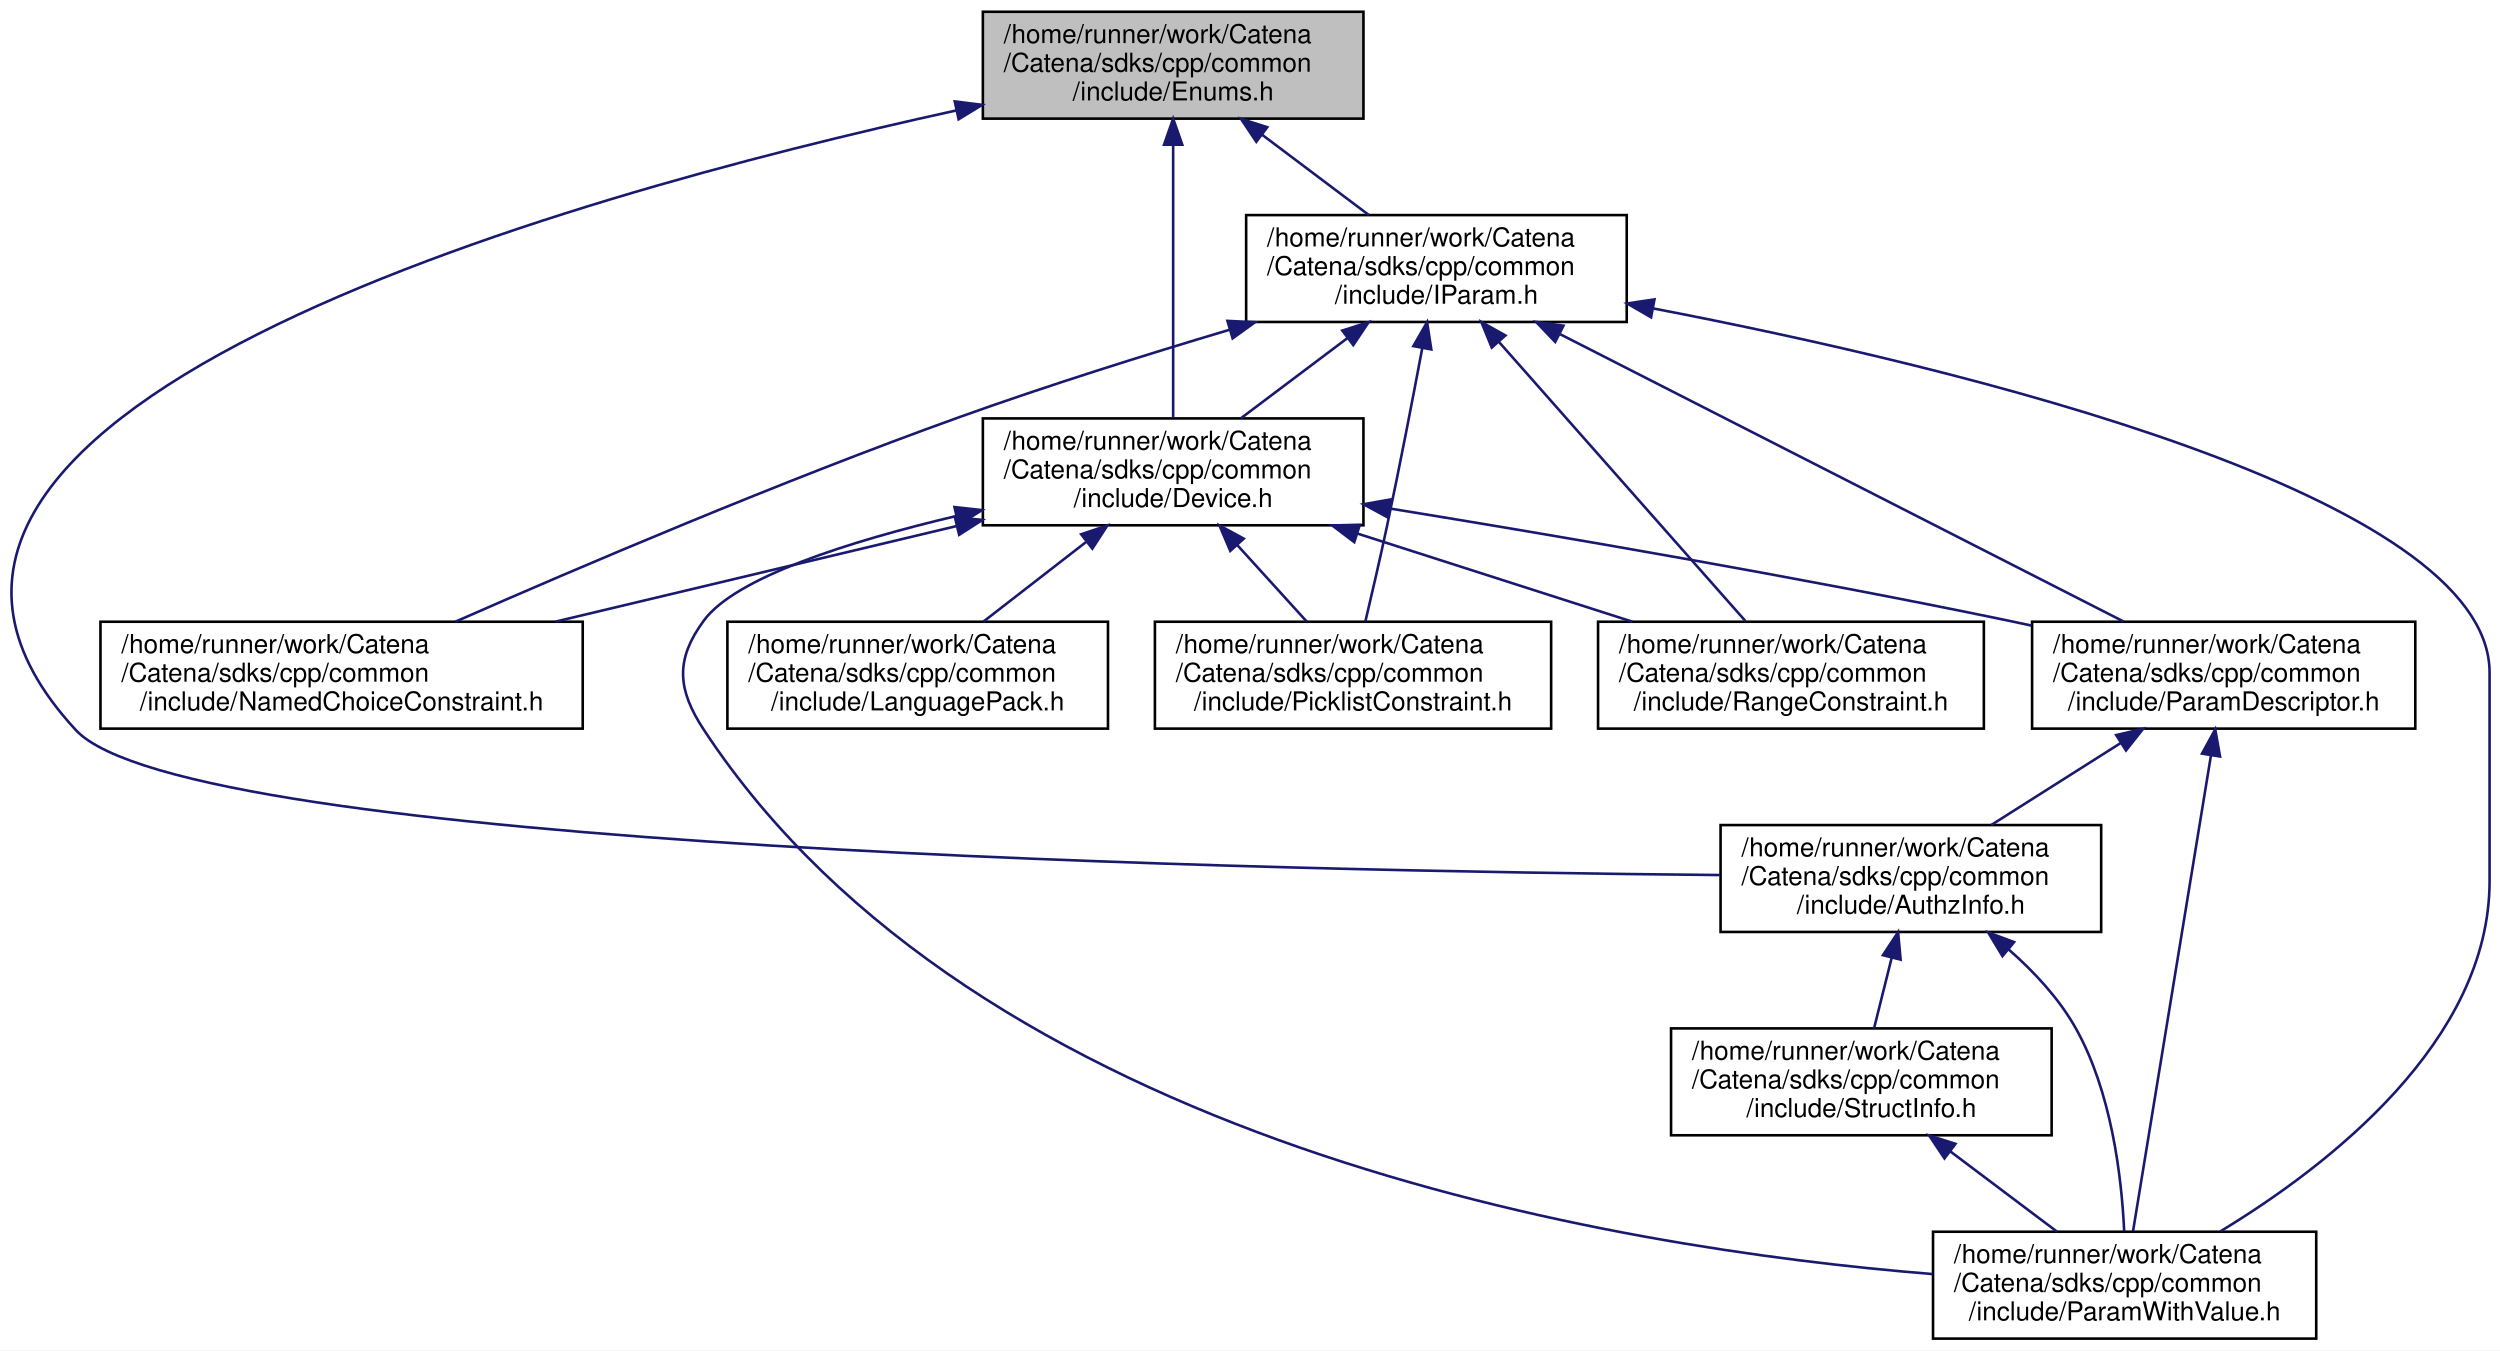
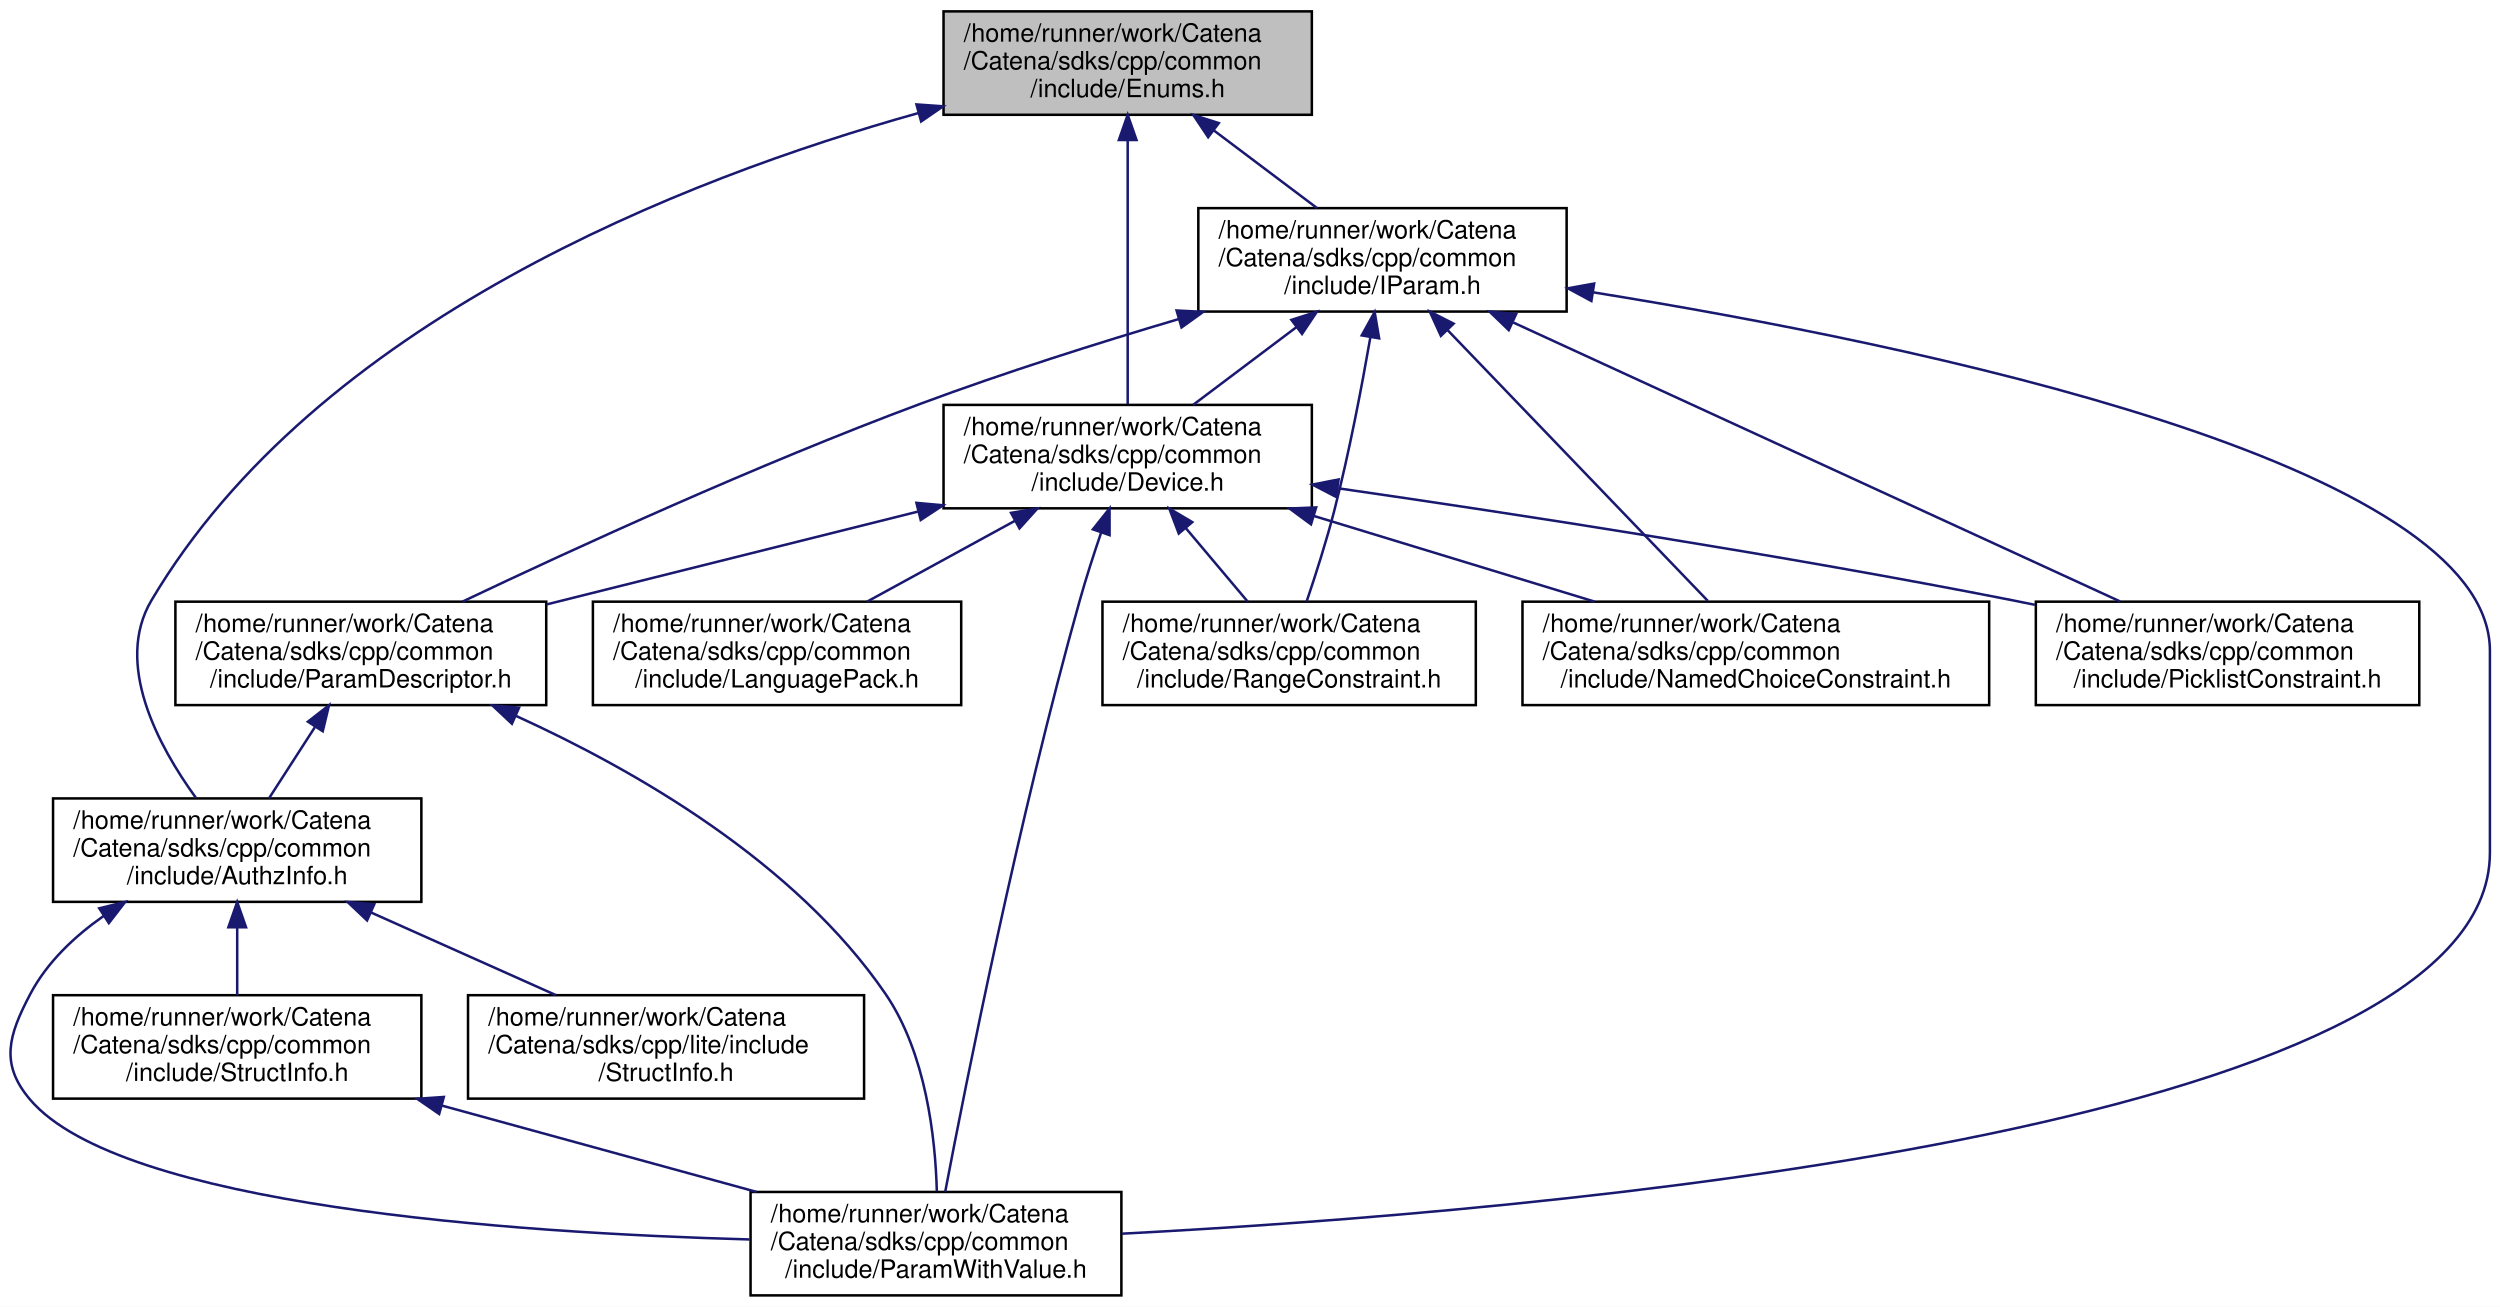
- <svg xmlns="http://www.w3.org/2000/svg" xmlns:xlink="http://www.w3.org/1999/xlink" width="959pt" height="518pt" viewBox="0.00 0.00 959.04 518.00">
+ <svg xmlns="http://www.w3.org/2000/svg" xmlns:xlink="http://www.w3.org/1999/xlink" width="991pt" height="518pt" viewBox="0.00 0.00 991.03 518.00">
  <g id="graph0" class="graph" transform="scale(1 1) rotate(0) translate(4 514)">
-     <polygon fill="white" stroke="transparent" points="-4,4 -4,-514 955.04,-514 955.04,4 -4,4" />
+     <polygon fill="white" stroke="transparent" points="-4,4 -4,-514 987.03,-514 987.03,4 -4,4" />
    <g id="node1" class="node">
      <g id="a_node1">
        <a xlink:title="tools for using EnumDecorators.">
-           <polygon fill="#bfbfbf" stroke="black" points="373.04,-468.5 373.04,-509.5 519.04,-509.5 519.04,-468.5 373.04,-468.5" />
-           <text text-anchor="start" x="381.04" y="-497.5" font-family="Helvetica,sans-Serif" font-size="10.00">/home/runner/work/Catena</text>
-           <text text-anchor="start" x="381.04" y="-486.5" font-family="Helvetica,sans-Serif" font-size="10.00">/Catena/sdks/cpp/common</text>
-           <text text-anchor="middle" x="446.04" y="-475.5" font-family="Helvetica,sans-Serif" font-size="10.00">/include/Enums.h</text>
+           <polygon fill="#bfbfbf" stroke="black" points="370.03,-468.5 370.03,-509.5 516.03,-509.5 516.03,-468.5 370.03,-468.5" />
+           <text text-anchor="start" x="378.03" y="-497.5" font-family="Helvetica,sans-Serif" font-size="10.00">/home/runner/work/Catena</text>
+           <text text-anchor="start" x="378.03" y="-486.5" font-family="Helvetica,sans-Serif" font-size="10.00">/Catena/sdks/cpp/common</text>
+           <text text-anchor="middle" x="443.03" y="-475.5" font-family="Helvetica,sans-Serif" font-size="10.00">/include/Enums.h</text>
        </a>
      </g>
    </g>
    <g id="node2" class="node">
      <g id="a_node2">
        <a xlink:href="AuthzInfo_8h.html" target="_top" xlink:title="Class for handling authorization information.">
-           <polygon fill="white" stroke="black" points="656.04,-156.5 656.04,-197.5 802.04,-197.5 802.04,-156.5 656.04,-156.5" />
-           <text text-anchor="start" x="664.04" y="-185.5" font-family="Helvetica,sans-Serif" font-size="10.00">/home/runner/work/Catena</text>
-           <text text-anchor="start" x="664.04" y="-174.5" font-family="Helvetica,sans-Serif" font-size="10.00">/Catena/sdks/cpp/common</text>
-           <text text-anchor="middle" x="729.04" y="-163.5" font-family="Helvetica,sans-Serif" font-size="10.00">/include/AuthzInfo.h</text>
+           <polygon fill="white" stroke="black" points="17.03,-156.5 17.03,-197.5 163.03,-197.5 163.03,-156.5 17.03,-156.5" />
+           <text text-anchor="start" x="25.03" y="-185.5" font-family="Helvetica,sans-Serif" font-size="10.00">/home/runner/work/Catena</text>
+           <text text-anchor="start" x="25.03" y="-174.5" font-family="Helvetica,sans-Serif" font-size="10.00">/Catena/sdks/cpp/common</text>
+           <text text-anchor="middle" x="90.03" y="-163.5" font-family="Helvetica,sans-Serif" font-size="10.00">/include/AuthzInfo.h</text>
        </a>
      </g>
    </g>
    <g id="edge1" class="edge">
-       <path fill="none" stroke="midnightblue" d="M362.97,-471.67C210.85,-438.37 -87.03,-355.34 25.04,-234 67.2,-188.35 484.16,-179.88 655.8,-178.33" />
-       <polygon fill="midnightblue" stroke="midnightblue" points="362.26,-475.1 372.78,-473.79 363.74,-468.26 362.26,-475.1" />
-     </g>
-     <g id="node5" class="node">
-       <g id="a_node5">
+       <path fill="none" stroke="midnightblue" d="M359.94,-469.16C267.18,-443.19 121.49,-386.49 56.03,-276 41.17,-250.9 58.73,-218.32 73.63,-197.78" />
+       <polygon fill="midnightblue" stroke="midnightblue" points="359.3,-472.61 369.87,-471.87 361.15,-465.86 359.3,-472.61" />
+     </g>
+     <g id="node6" class="node">
+       <g id="a_node6">
        <a xlink:href="Device_8h.html" target="_top" xlink:title="Device class definition.">
-           <polygon fill="white" stroke="black" points="373.04,-312.5 373.04,-353.5 519.04,-353.5 519.04,-312.5 373.04,-312.5" />
-           <text text-anchor="start" x="381.04" y="-341.5" font-family="Helvetica,sans-Serif" font-size="10.00">/home/runner/work/Catena</text>
-           <text text-anchor="start" x="381.04" y="-330.5" font-family="Helvetica,sans-Serif" font-size="10.00">/Catena/sdks/cpp/common</text>
-           <text text-anchor="middle" x="446.04" y="-319.5" font-family="Helvetica,sans-Serif" font-size="10.00">/include/Device.h</text>
-         </a>
-       </g>
-     </g>
-     <g id="edge5" class="edge">
-       <path fill="none" stroke="midnightblue" d="M446.04,-458.36C446.04,-427.61 446.04,-380.36 446.04,-353.83" />
-       <polygon fill="midnightblue" stroke="midnightblue" points="442.54,-458.5 446.04,-468.5 449.54,-458.5 442.54,-458.5" />
-     </g>
-     <g id="node11" class="node">
-       <g id="a_node11">
+           <polygon fill="white" stroke="black" points="370.03,-312.5 370.03,-353.5 516.03,-353.5 516.03,-312.5 370.03,-312.5" />
+           <text text-anchor="start" x="378.03" y="-341.5" font-family="Helvetica,sans-Serif" font-size="10.00">/home/runner/work/Catena</text>
+           <text text-anchor="start" x="378.03" y="-330.5" font-family="Helvetica,sans-Serif" font-size="10.00">/Catena/sdks/cpp/common</text>
+           <text text-anchor="middle" x="443.03" y="-319.5" font-family="Helvetica,sans-Serif" font-size="10.00">/include/Device.h</text>
+         </a>
+       </g>
+     </g>
+     <g id="edge6" class="edge">
+       <path fill="none" stroke="midnightblue" d="M443.03,-458.36C443.03,-427.61 443.03,-380.36 443.03,-353.83" />
+       <polygon fill="midnightblue" stroke="midnightblue" points="439.53,-458.5 443.03,-468.5 446.53,-458.5 439.53,-458.5" />
+     </g>
+     <g id="node12" class="node">
+       <g id="a_node12">
        <a xlink:href="IParam_8h.html" target="_top" xlink:title="Interface for parameters.">
-           <polygon fill="white" stroke="black" points="474.04,-390.5 474.04,-431.5 620.04,-431.5 620.04,-390.5 474.04,-390.5" />
-           <text text-anchor="start" x="482.04" y="-419.5" font-family="Helvetica,sans-Serif" font-size="10.00">/home/runner/work/Catena</text>
-           <text text-anchor="start" x="482.04" y="-408.5" font-family="Helvetica,sans-Serif" font-size="10.00">/Catena/sdks/cpp/common</text>
-           <text text-anchor="middle" x="547.04" y="-397.5" font-family="Helvetica,sans-Serif" font-size="10.00">/include/IParam.h</text>
-         </a>
-       </g>
-     </g>
-     <g id="edge14" class="edge">
-       <path fill="none" stroke="midnightblue" d="M480.12,-462.35C493.52,-452.27 508.64,-440.89 521.12,-431.51" />
-       <polygon fill="midnightblue" stroke="midnightblue" points="477.93,-459.62 472.05,-468.43 482.14,-465.21 477.93,-459.62" />
+           <polygon fill="white" stroke="black" points="471.03,-390.5 471.03,-431.5 617.03,-431.5 617.03,-390.5 471.03,-390.5" />
+           <text text-anchor="start" x="479.03" y="-419.5" font-family="Helvetica,sans-Serif" font-size="10.00">/home/runner/work/Catena</text>
+           <text text-anchor="start" x="479.03" y="-408.5" font-family="Helvetica,sans-Serif" font-size="10.00">/Catena/sdks/cpp/common</text>
+           <text text-anchor="middle" x="544.03" y="-397.5" font-family="Helvetica,sans-Serif" font-size="10.00">/include/IParam.h</text>
+         </a>
+       </g>
+     </g>
+     <g id="edge15" class="edge">
+       <path fill="none" stroke="midnightblue" d="M477.12,-462.35C490.52,-452.27 505.64,-440.89 518.11,-431.51" />
+       <polygon fill="midnightblue" stroke="midnightblue" points="474.93,-459.62 469.04,-468.43 479.14,-465.21 474.93,-459.62" />
    </g>
    <g id="node3" class="node">
      <g id="a_node3">
        <a xlink:href="ParamWithValue_8h.html" target="_top" xlink:title="Interface for acessing parameter values.">
-           <polygon fill="white" stroke="black" points="737.54,-0.5 737.54,-41.5 884.54,-41.5 884.54,-0.5 737.54,-0.5" />
-           <text text-anchor="start" x="745.54" y="-29.5" font-family="Helvetica,sans-Serif" font-size="10.00">/home/runner/work/Catena</text>
-           <text text-anchor="start" x="745.54" y="-18.5" font-family="Helvetica,sans-Serif" font-size="10.00">/Catena/sdks/cpp/common</text>
-           <text text-anchor="middle" x="811.04" y="-7.5" font-family="Helvetica,sans-Serif" font-size="10.00">/include/ParamWithValue.h</text>
+           <polygon fill="white" stroke="black" points="293.53,-0.5 293.53,-41.5 440.53,-41.5 440.53,-0.5 293.53,-0.5" />
+           <text text-anchor="start" x="301.53" y="-29.5" font-family="Helvetica,sans-Serif" font-size="10.00">/home/runner/work/Catena</text>
+           <text text-anchor="start" x="301.53" y="-18.5" font-family="Helvetica,sans-Serif" font-size="10.00">/Catena/sdks/cpp/common</text>
+           <text text-anchor="middle" x="367.03" y="-7.5" font-family="Helvetica,sans-Serif" font-size="10.00">/include/ParamWithValue.h</text>
        </a>
      </g>
    </g>
    <g id="edge2" class="edge">
-       <path fill="none" stroke="midnightblue" d="M766.46,-149.87C776.15,-141.39 785.64,-131.24 792.04,-120 806.02,-95.45 809.9,-62.44 810.87,-41.69" />
-       <polygon fill="midnightblue" stroke="midnightblue" points="764.18,-147.22 758.71,-156.3 768.64,-152.61 764.18,-147.22" />
+       <path fill="none" stroke="midnightblue" d="M37.07,-150.9C25.44,-142.76 14.64,-132.51 8.03,-120 -0.68,-103.49 -4.1,-92.18 8.03,-78 43.98,-36.01 198.95,-25.27 293.14,-22.67" />
+       <polygon fill="midnightblue" stroke="midnightblue" points="35.34,-153.95 45.63,-156.47 39.15,-148.08 35.34,-153.95" />
    </g>
    <g id="node4" class="node">
      <g id="a_node4">
-         <a xlink:href="StructInfo_8h.html" target="_top" xlink:title="Structured data serialization and deserialization to protobuf.">
-           <polygon fill="white" stroke="black" points="637.04,-78.5 637.04,-119.5 783.04,-119.5 783.04,-78.5 637.04,-78.5" />
-           <text text-anchor="start" x="645.04" y="-107.5" font-family="Helvetica,sans-Serif" font-size="10.00">/home/runner/work/Catena</text>
-           <text text-anchor="start" x="645.04" y="-96.5" font-family="Helvetica,sans-Serif" font-size="10.00">/Catena/sdks/cpp/common</text>
-           <text text-anchor="middle" x="710.04" y="-85.5" font-family="Helvetica,sans-Serif" font-size="10.00">/include/StructInfo.h</text>
+         <a xlink:href="common_2include_2StructInfo_8h.html" target="_top" xlink:title="Structured data serialization and deserialization to protobuf.">
+           <polygon fill="white" stroke="black" points="17.03,-78.5 17.03,-119.5 163.03,-119.5 163.03,-78.5 17.03,-78.5" />
+           <text text-anchor="start" x="25.03" y="-107.5" font-family="Helvetica,sans-Serif" font-size="10.00">/home/runner/work/Catena</text>
+           <text text-anchor="start" x="25.03" y="-96.5" font-family="Helvetica,sans-Serif" font-size="10.00">/Catena/sdks/cpp/common</text>
+           <text text-anchor="middle" x="90.03" y="-85.5" font-family="Helvetica,sans-Serif" font-size="10.00">/include/StructInfo.h</text>
        </a>
      </g>
    </g>
    <g id="edge3" class="edge">
-       <path fill="none" stroke="midnightblue" d="M721.68,-146.59C719.42,-137.51 716.97,-127.74 714.91,-119.51" />
-       <polygon fill="midnightblue" stroke="midnightblue" points="718.32,-147.58 724.14,-156.43 725.11,-145.88 718.32,-147.58" />
+       <path fill="none" stroke="midnightblue" d="M90.03,-146.3C90.03,-137.3 90.03,-127.65 90.03,-119.51" />
+       <polygon fill="midnightblue" stroke="midnightblue" points="86.53,-146.43 90.03,-156.43 93.53,-146.43 86.53,-146.43" />
+     </g>
+     <g id="node5" class="node">
+       <g id="a_node5">
+         <a xlink:href="lite_2include_2StructInfo_8h.html" target="_top" xlink:title="Structured data serialization and deserialization to protobuf.">
+           <polygon fill="white" stroke="black" points="181.53,-78.5 181.53,-119.5 338.53,-119.5 338.53,-78.5 181.53,-78.5" />
+           <text text-anchor="start" x="189.53" y="-107.5" font-family="Helvetica,sans-Serif" font-size="10.00">/home/runner/work/Catena</text>
+           <text text-anchor="start" x="189.53" y="-96.5" font-family="Helvetica,sans-Serif" font-size="10.00">/Catena/sdks/cpp/lite/include</text>
+           <text text-anchor="middle" x="260.03" y="-85.5" font-family="Helvetica,sans-Serif" font-size="10.00">/StructInfo.h</text>
+         </a>
+       </g>
+     </g>
+     <g id="edge5" class="edge">
+       <path fill="none" stroke="midnightblue" d="M142.98,-152.33C166.57,-141.78 194.02,-129.51 216.4,-119.51" />
+       <polygon fill="midnightblue" stroke="midnightblue" points="141.51,-149.15 133.81,-156.43 144.37,-155.54 141.51,-149.15" />
    </g>
    <g id="edge4" class="edge">
-       <path fill="none" stroke="midnightblue" d="M744.12,-72.35C757.52,-62.27 772.64,-50.89 785.12,-41.51" />
-       <polygon fill="midnightblue" stroke="midnightblue" points="741.93,-69.62 736.05,-78.43 746.14,-75.21 741.93,-69.62" />
-     </g>
-     <g id="edge11" class="edge">
-       <path fill="none" stroke="midnightblue" d="M362.84,-316.06C321.67,-306.31 278.21,-292.53 266.04,-276 254.97,-260.97 255.78,-249.59 266.04,-234 370.67,-74.98 614.39,-35.17 737.33,-25.26" />
-       <polygon fill="midnightblue" stroke="midnightblue" points="362.15,-319.49 372.68,-318.33 363.72,-312.67 362.15,-319.49" />
-     </g>
-     <g id="node6" class="node">
-       <g id="a_node6">
-         <a xlink:href="LanguagePack_8h.html" target="_top" xlink:title="multi language support in 2 classes: LanguagePack and LanguagePacks">
-           <polygon fill="white" stroke="black" points="275.04,-234.5 275.04,-275.5 421.04,-275.5 421.04,-234.5 275.04,-234.5" />
-           <text text-anchor="start" x="283.04" y="-263.5" font-family="Helvetica,sans-Serif" font-size="10.00">/home/runner/work/Catena</text>
-           <text text-anchor="start" x="283.04" y="-252.5" font-family="Helvetica,sans-Serif" font-size="10.00">/Catena/sdks/cpp/common</text>
-           <text text-anchor="middle" x="348.04" y="-241.5" font-family="Helvetica,sans-Serif" font-size="10.00">/include/LanguagePack.h</text>
-         </a>
-       </g>
-     </g>
-     <g id="edge6" class="edge">
-       <path fill="none" stroke="midnightblue" d="M412.59,-306.06C399.69,-296.06 385.18,-284.8 373.19,-275.51" />
-       <polygon fill="midnightblue" stroke="midnightblue" points="410.75,-309.07 420.8,-312.43 415.04,-303.53 410.75,-309.07" />
+       <path fill="none" stroke="midnightblue" d="M171.25,-75.72C210.77,-64.87 257.85,-51.96 295.94,-41.51" />
+       <polygon fill="midnightblue" stroke="midnightblue" points="170.09,-72.41 161.37,-78.43 171.94,-79.16 170.09,-72.41" />
+     </g>
+     <g id="edge12" class="edge">
+       <path fill="none" stroke="midnightblue" d="M432.5,-302.87C429.56,-294.27 426.51,-284.81 424.03,-276 399.77,-189.63 378.86,-84.49 370.7,-41.61" />
+       <polygon fill="midnightblue" stroke="midnightblue" points="429.24,-304.17 435.84,-312.46 435.85,-301.87 429.24,-304.17" />
    </g>
    <g id="node7" class="node">
      <g id="a_node7">
-         <a xlink:href="NamedChoiceConstraint_8h.html" target="_top" xlink:title="A constraint that checks if a value is within some named choices.">
-           <polygon fill="white" stroke="black" points="34.54,-234.5 34.54,-275.5 219.54,-275.5 219.54,-234.5 34.54,-234.5" />
-           <text text-anchor="start" x="42.54" y="-263.5" font-family="Helvetica,sans-Serif" font-size="10.00">/home/runner/work/Catena</text>
-           <text text-anchor="start" x="42.54" y="-252.5" font-family="Helvetica,sans-Serif" font-size="10.00">/Catena/sdks/cpp/common</text>
-           <text text-anchor="middle" x="127.04" y="-241.5" font-family="Helvetica,sans-Serif" font-size="10.00">/include/NamedChoiceConstraint.h</text>
+         <a xlink:href="LanguagePack_8h.html" target="_top" xlink:title="multi language support in 2 classes: LanguagePack and LanguagePacks">
+           <polygon fill="white" stroke="black" points="231.03,-234.5 231.03,-275.5 377.03,-275.5 377.03,-234.5 231.03,-234.5" />
+           <text text-anchor="start" x="239.03" y="-263.5" font-family="Helvetica,sans-Serif" font-size="10.00">/home/runner/work/Catena</text>
+           <text text-anchor="start" x="239.03" y="-252.5" font-family="Helvetica,sans-Serif" font-size="10.00">/Catena/sdks/cpp/common</text>
+           <text text-anchor="middle" x="304.03" y="-241.5" font-family="Helvetica,sans-Serif" font-size="10.00">/include/LanguagePack.h</text>
        </a>
      </g>
    </g>
    <g id="edge7" class="edge">
-       <path fill="none" stroke="midnightblue" d="M362.93,-312.2C315.54,-300.91 256.37,-286.81 209.15,-275.56" />
-       <polygon fill="midnightblue" stroke="midnightblue" points="362.31,-315.65 372.85,-314.56 363.94,-308.84 362.31,-315.65" />
+       <path fill="none" stroke="midnightblue" d="M398.46,-307.63C379.46,-297.24 357.61,-285.29 339.71,-275.51" />
+       <polygon fill="midnightblue" stroke="midnightblue" points="396.79,-310.7 407.24,-312.43 400.14,-304.56 396.79,-310.7" />
    </g>
    <g id="node8" class="node">
      <g id="a_node8">
-         <a xlink:href="ParamDescriptor_8h_source.html" target="_top" xlink:title=" ">
-           <polygon fill="white" stroke="black" points="775.54,-234.5 775.54,-275.5 922.54,-275.5 922.54,-234.5 775.54,-234.5" />
-           <text text-anchor="start" x="783.54" y="-263.5" font-family="Helvetica,sans-Serif" font-size="10.00">/home/runner/work/Catena</text>
-           <text text-anchor="start" x="783.54" y="-252.5" font-family="Helvetica,sans-Serif" font-size="10.00">/Catena/sdks/cpp/common</text>
-           <text text-anchor="middle" x="849.04" y="-241.5" font-family="Helvetica,sans-Serif" font-size="10.00">/include/ParamDescriptor.h</text>
+         <a xlink:href="NamedChoiceConstraint_8h.html" target="_top" xlink:title="A constraint that checks if a value is within some named choices.">
+           <polygon fill="white" stroke="black" points="599.53,-234.5 599.53,-275.5 784.53,-275.5 784.53,-234.5 599.53,-234.5" />
+           <text text-anchor="start" x="607.53" y="-263.5" font-family="Helvetica,sans-Serif" font-size="10.00">/home/runner/work/Catena</text>
+           <text text-anchor="start" x="607.53" y="-252.5" font-family="Helvetica,sans-Serif" font-size="10.00">/Catena/sdks/cpp/common</text>
+           <text text-anchor="middle" x="692.03" y="-241.5" font-family="Helvetica,sans-Serif" font-size="10.00">/include/NamedChoiceConstraint.h</text>
        </a>
      </g>
    </g>
    <g id="edge8" class="edge">
-       <path fill="none" stroke="midnightblue" d="M529.2,-318.93C593.95,-308.39 685.97,-292.63 766.04,-276 769.08,-275.37 772.19,-274.7 775.33,-274.02" />
-       <polygon fill="midnightblue" stroke="midnightblue" points="528.36,-315.52 519.05,-320.57 529.48,-322.43 528.36,-315.52" />
+       <path fill="none" stroke="midnightblue" d="M516.94,-309.44C552.28,-298.66 594.18,-285.87 628.13,-275.51" />
+       <polygon fill="midnightblue" stroke="midnightblue" points="515.7,-306.16 507.16,-312.43 517.74,-312.86 515.7,-306.16" />
    </g>
    <g id="node9" class="node">
      <g id="a_node9">
-         <a xlink:href="PicklistConstraint_8h.html" target="_top" xlink:title="A constraint that checks if a value is in a list of strings.">
-           <polygon fill="white" stroke="black" points="439.04,-234.5 439.04,-275.5 591.04,-275.5 591.04,-234.5 439.04,-234.5" />
-           <text text-anchor="start" x="447.04" y="-263.5" font-family="Helvetica,sans-Serif" font-size="10.00">/home/runner/work/Catena</text>
-           <text text-anchor="start" x="447.04" y="-252.5" font-family="Helvetica,sans-Serif" font-size="10.00">/Catena/sdks/cpp/common</text>
-           <text text-anchor="middle" x="515.04" y="-241.5" font-family="Helvetica,sans-Serif" font-size="10.00">/include/PicklistConstraint.h</text>
-         </a>
-       </g>
-     </g>
-     <g id="edge12" class="edge">
-       <path fill="none" stroke="midnightblue" d="M470.63,-304.92C479.45,-295.2 489.21,-284.45 497.33,-275.51" />
-       <polygon fill="midnightblue" stroke="midnightblue" points="467.94,-302.67 463.81,-312.43 473.12,-307.38 467.94,-302.67" />
+         <a xlink:href="ParamDescriptor_8h_source.html" target="_top" xlink:title=" ">
+           <polygon fill="white" stroke="black" points="65.53,-234.5 65.53,-275.5 212.53,-275.5 212.53,-234.5 65.53,-234.5" />
+           <text text-anchor="start" x="73.53" y="-263.5" font-family="Helvetica,sans-Serif" font-size="10.00">/home/runner/work/Catena</text>
+           <text text-anchor="start" x="73.53" y="-252.5" font-family="Helvetica,sans-Serif" font-size="10.00">/Catena/sdks/cpp/common</text>
+           <text text-anchor="middle" x="139.03" y="-241.5" font-family="Helvetica,sans-Serif" font-size="10.00">/include/ParamDescriptor.h</text>
+         </a>
+       </g>
+     </g>
+     <g id="edge9" class="edge">
+       <path fill="none" stroke="midnightblue" d="M359.88,-311.21C313.83,-299.7 257.09,-285.51 212.66,-274.41" />
+       <polygon fill="midnightblue" stroke="midnightblue" points="359.28,-314.67 369.83,-313.7 360.98,-307.88 359.28,-314.67" />
    </g>
    <g id="node10" class="node">
      <g id="a_node10">
+         <a xlink:href="PicklistConstraint_8h.html" target="_top" xlink:title="A constraint that checks if a value is in a list of strings.">
+           <polygon fill="white" stroke="black" points="803.03,-234.5 803.03,-275.5 955.03,-275.5 955.03,-234.5 803.03,-234.5" />
+           <text text-anchor="start" x="811.03" y="-263.5" font-family="Helvetica,sans-Serif" font-size="10.00">/home/runner/work/Catena</text>
+           <text text-anchor="start" x="811.03" y="-252.5" font-family="Helvetica,sans-Serif" font-size="10.00">/Catena/sdks/cpp/common</text>
+           <text text-anchor="middle" x="879.03" y="-241.5" font-family="Helvetica,sans-Serif" font-size="10.00">/include/PicklistConstraint.h</text>
+         </a>
+       </g>
+     </g>
+     <g id="edge13" class="edge">
+       <path fill="none" stroke="midnightblue" d="M526.52,-320.43C597.83,-310.13 703.01,-293.95 794.03,-276 796.86,-275.44 799.74,-274.86 802.64,-274.25" />
+       <polygon fill="midnightblue" stroke="midnightblue" points="525.65,-317.02 516.25,-321.91 526.65,-323.95 525.65,-317.02" />
+     </g>
+     <g id="node11" class="node">
+       <g id="a_node11">
        <a xlink:href="RangeConstraint_8h.html" target="_top" xlink:title="A constraint that checks if a value is within a range.">
-           <polygon fill="white" stroke="black" points="609.04,-234.5 609.04,-275.5 757.04,-275.5 757.04,-234.5 609.04,-234.5" />
-           <text text-anchor="start" x="617.04" y="-263.5" font-family="Helvetica,sans-Serif" font-size="10.00">/home/runner/work/Catena</text>
-           <text text-anchor="start" x="617.04" y="-252.5" font-family="Helvetica,sans-Serif" font-size="10.00">/Catena/sdks/cpp/common</text>
-           <text text-anchor="middle" x="683.04" y="-241.5" font-family="Helvetica,sans-Serif" font-size="10.00">/include/RangeConstraint.h</text>
-         </a>
-       </g>
-     </g>
-     <g id="edge13" class="edge">
-       <path fill="none" stroke="midnightblue" d="M516.81,-309.3C550.36,-298.55 590.04,-285.82 622.21,-275.51" />
-       <polygon fill="midnightblue" stroke="midnightblue" points="515.52,-306.04 507.07,-312.43 517.66,-312.71 515.52,-306.04" />
-     </g>
-     <g id="edge9" class="edge">
-       <path fill="none" stroke="midnightblue" d="M809.44,-228.92C793.3,-218.7 774.94,-207.07 759.84,-197.51" />
-       <polygon fill="midnightblue" stroke="midnightblue" points="807.81,-232.03 818.13,-234.43 811.56,-226.12 807.81,-232.03" />
+           <polygon fill="white" stroke="black" points="433.03,-234.5 433.03,-275.5 581.03,-275.5 581.03,-234.5 433.03,-234.5" />
+           <text text-anchor="start" x="441.03" y="-263.5" font-family="Helvetica,sans-Serif" font-size="10.00">/home/runner/work/Catena</text>
+           <text text-anchor="start" x="441.03" y="-252.5" font-family="Helvetica,sans-Serif" font-size="10.00">/Catena/sdks/cpp/common</text>
+           <text text-anchor="middle" x="507.03" y="-241.5" font-family="Helvetica,sans-Serif" font-size="10.00">/include/RangeConstraint.h</text>
+         </a>
+       </g>
+     </g>
+     <g id="edge14" class="edge">
+       <path fill="none" stroke="midnightblue" d="M466.09,-304.63C474.2,-294.99 483.15,-284.36 490.61,-275.51" />
+       <polygon fill="midnightblue" stroke="midnightblue" points="463.28,-302.52 459.52,-312.43 468.63,-307.03 463.28,-302.52" />
    </g>
    <g id="edge10" class="edge">
-       <path fill="none" stroke="midnightblue" d="M844.14,-224.11C836.25,-175.94 820.94,-82.44 814.27,-41.73" />
-       <polygon fill="midnightblue" stroke="midnightblue" points="840.73,-224.92 845.8,-234.22 847.64,-223.79 840.73,-224.92" />
+       <path fill="none" stroke="midnightblue" d="M120.83,-225.76C114.76,-216.35 108.15,-206.1 102.61,-197.51" />
+       <polygon fill="midnightblue" stroke="midnightblue" points="118.06,-227.92 126.42,-234.43 123.94,-224.13 118.06,-227.92" />
+     </g>
+     <g id="edge11" class="edge">
+       <path fill="none" stroke="midnightblue" d="M200.48,-230.24C247.93,-208.66 311.34,-172.19 347.03,-120 363.11,-96.49 366.8,-62.89 367.37,-41.77" />
+       <polygon fill="midnightblue" stroke="midnightblue" points="198.93,-227.1 191.21,-234.35 201.77,-233.49 198.93,-227.1" />
+     </g>
+     <g id="edge19" class="edge">
+       <path fill="none" stroke="midnightblue" d="M627.63,-398.11C755,-377.61 983.03,-330.51 983.03,-256 983.03,-256 983.03,-256 983.03,-176 983.03,-65.35 604.23,-33.54 440.73,-24.96" />
+       <polygon fill="midnightblue" stroke="midnightblue" points="626.84,-394.69 617.51,-399.72 627.94,-401.6 626.84,-394.69" />
+     </g>
+     <g id="edge16" class="edge">
+       <path fill="none" stroke="midnightblue" d="M509.95,-384.35C496.55,-374.27 481.43,-362.89 468.96,-353.51" />
+       <polygon fill="midnightblue" stroke="midnightblue" points="507.93,-387.21 518.02,-390.43 512.14,-381.62 507.93,-387.21" />
+     </g>
+     <g id="edge17" class="edge">
+       <path fill="none" stroke="midnightblue" d="M569.85,-383.14C599.28,-352.51 646.7,-303.17 672.98,-275.83" />
+       <polygon fill="midnightblue" stroke="midnightblue" points="567.18,-380.86 562.78,-390.5 572.23,-385.71 567.18,-380.86" />
    </g>
    <g id="edge18" class="edge">
-       <path fill="none" stroke="midnightblue" d="M630.32,-395.67C748.59,-372.9 951.04,-324.01 951.04,-256 951.04,-256 951.04,-256 951.04,-176 951.04,-114.57 889.3,-66.82 847.82,-41.67" />
-       <polygon fill="midnightblue" stroke="midnightblue" points="629.37,-392.28 620.2,-397.59 630.68,-399.16 629.37,-392.28" />
-     </g>
-     <g id="edge15" class="edge">
-       <path fill="none" stroke="midnightblue" d="M512.95,-384.35C499.56,-374.27 484.43,-362.89 471.96,-353.51" />
-       <polygon fill="midnightblue" stroke="midnightblue" points="510.93,-387.21 521.03,-390.43 515.14,-381.62 510.93,-387.21" />
-     </g>
-     <g id="edge16" class="edge">
-       <path fill="none" stroke="midnightblue" d="M467.58,-387.48C435.23,-377.85 397.62,-366.05 364.04,-354 295.52,-329.41 217.85,-296.26 170.67,-275.51" />
-       <polygon fill="midnightblue" stroke="midnightblue" points="466.86,-390.92 477.44,-390.4 468.85,-384.2 466.86,-390.92" />
-     </g>
-     <g id="edge17" class="edge">
-       <path fill="none" stroke="midnightblue" d="M594.5,-385.8C654.19,-355.36 755.54,-303.68 810.62,-275.59" />
-       <polygon fill="midnightblue" stroke="midnightblue" points="592.6,-382.83 585.29,-390.5 595.78,-389.07 592.6,-382.83" />
-     </g>
-     <g id="edge19" class="edge">
-       <path fill="none" stroke="midnightblue" d="M541.58,-380.35C537.93,-360.88 532.91,-334.88 528.04,-312 525.46,-299.9 522.33,-286.38 519.79,-275.66" />
-       <polygon fill="midnightblue" stroke="midnightblue" points="538.19,-381.25 543.46,-390.43 545.07,-379.96 538.19,-381.25" />
+       <path fill="none" stroke="midnightblue" d="M463.2,-387.51C431.11,-378.01 394.05,-366.29 361.03,-354 296.28,-329.9 223.38,-296.46 179.35,-275.53" />
+       <polygon fill="midnightblue" stroke="midnightblue" points="462.41,-390.93 472.99,-390.39 464.38,-384.21 462.41,-390.93" />
    </g>
    <g id="edge20" class="edge">
-       <path fill="none" stroke="midnightblue" d="M571.1,-382.75C598.17,-352.1 641.48,-303.05 665.52,-275.83" />
-       <polygon fill="midnightblue" stroke="midnightblue" points="568.26,-380.68 564.26,-390.5 573.5,-385.32 568.26,-380.68" />
+       <path fill="none" stroke="midnightblue" d="M595.86,-386.17C661.97,-355.78 775.07,-303.79 836.42,-275.59" />
+       <polygon fill="midnightblue" stroke="midnightblue" points="594.09,-383.14 586.46,-390.5 597.01,-389.5 594.09,-383.14" />
+     </g>
+     <g id="edge21" class="edge">
+       <path fill="none" stroke="midnightblue" d="M539.21,-380.2C535.82,-360.68 530.85,-334.66 525.03,-312 521.89,-299.73 517.57,-286.21 513.95,-275.53" />
+       <polygon fill="midnightblue" stroke="midnightblue" points="535.81,-381.05 540.93,-390.32 542.71,-379.88 535.81,-381.05" />
    </g>
  </g>
</svg>
